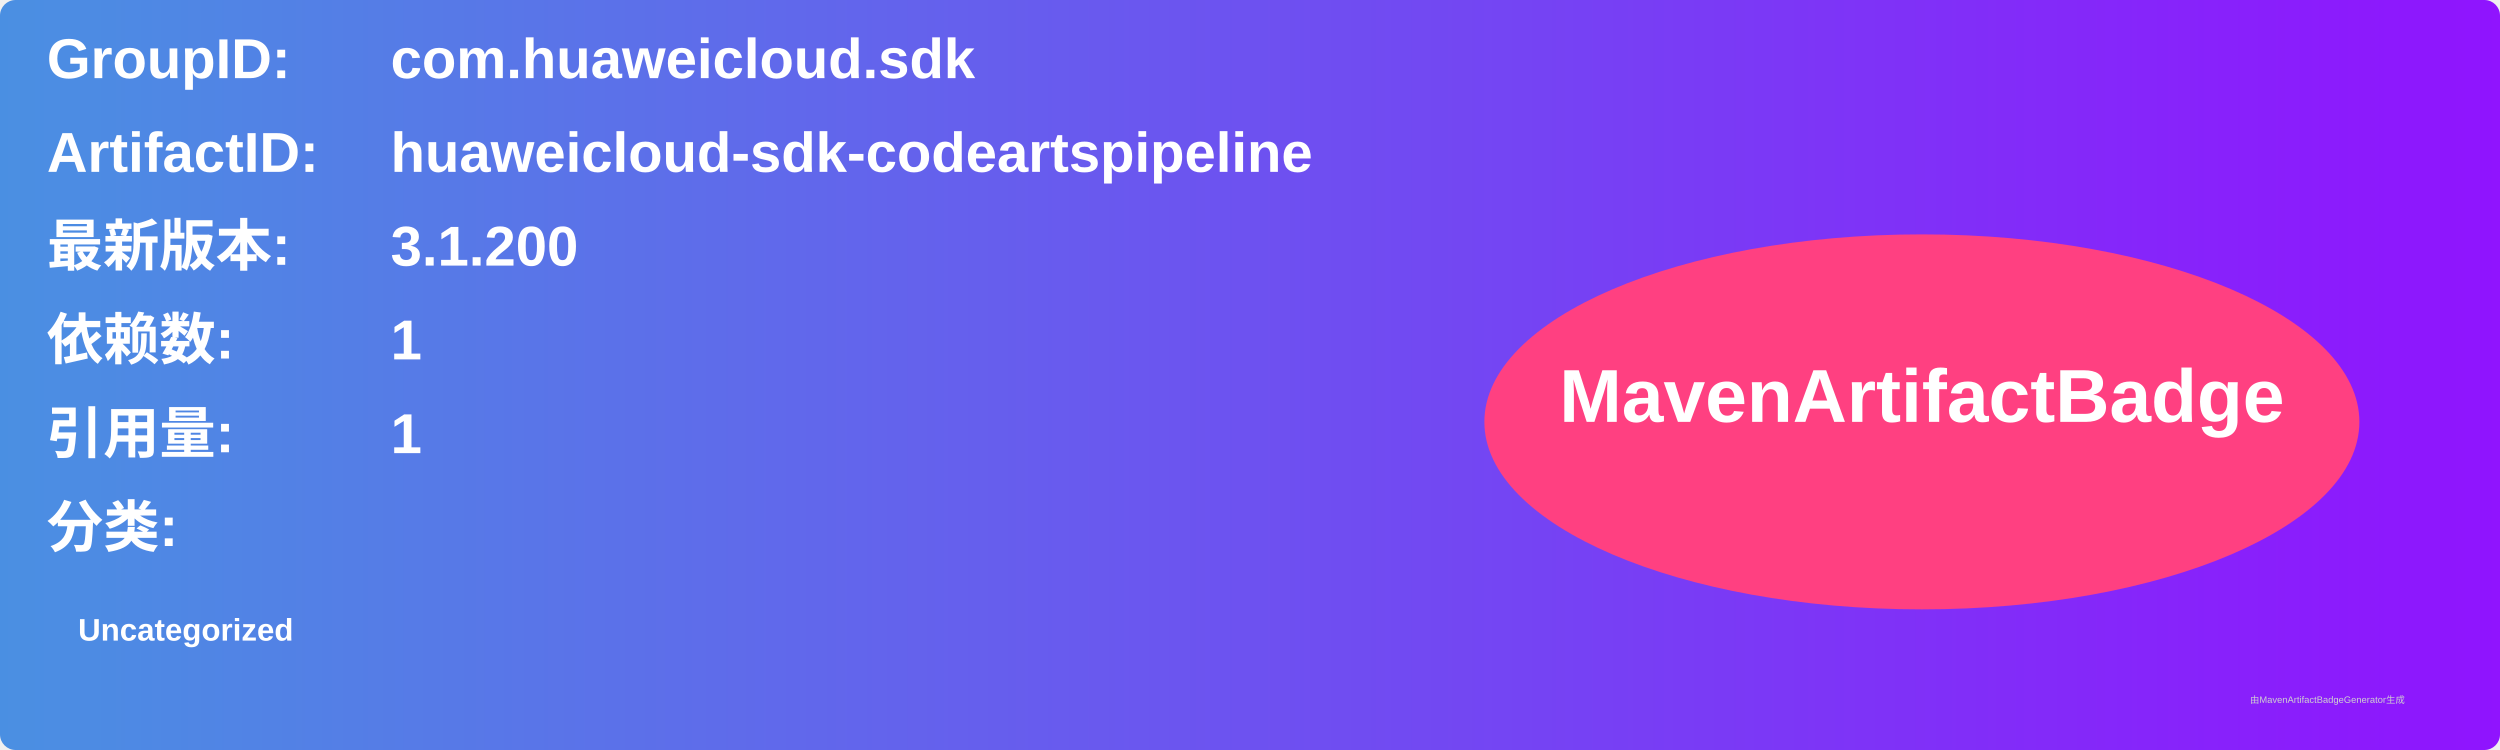
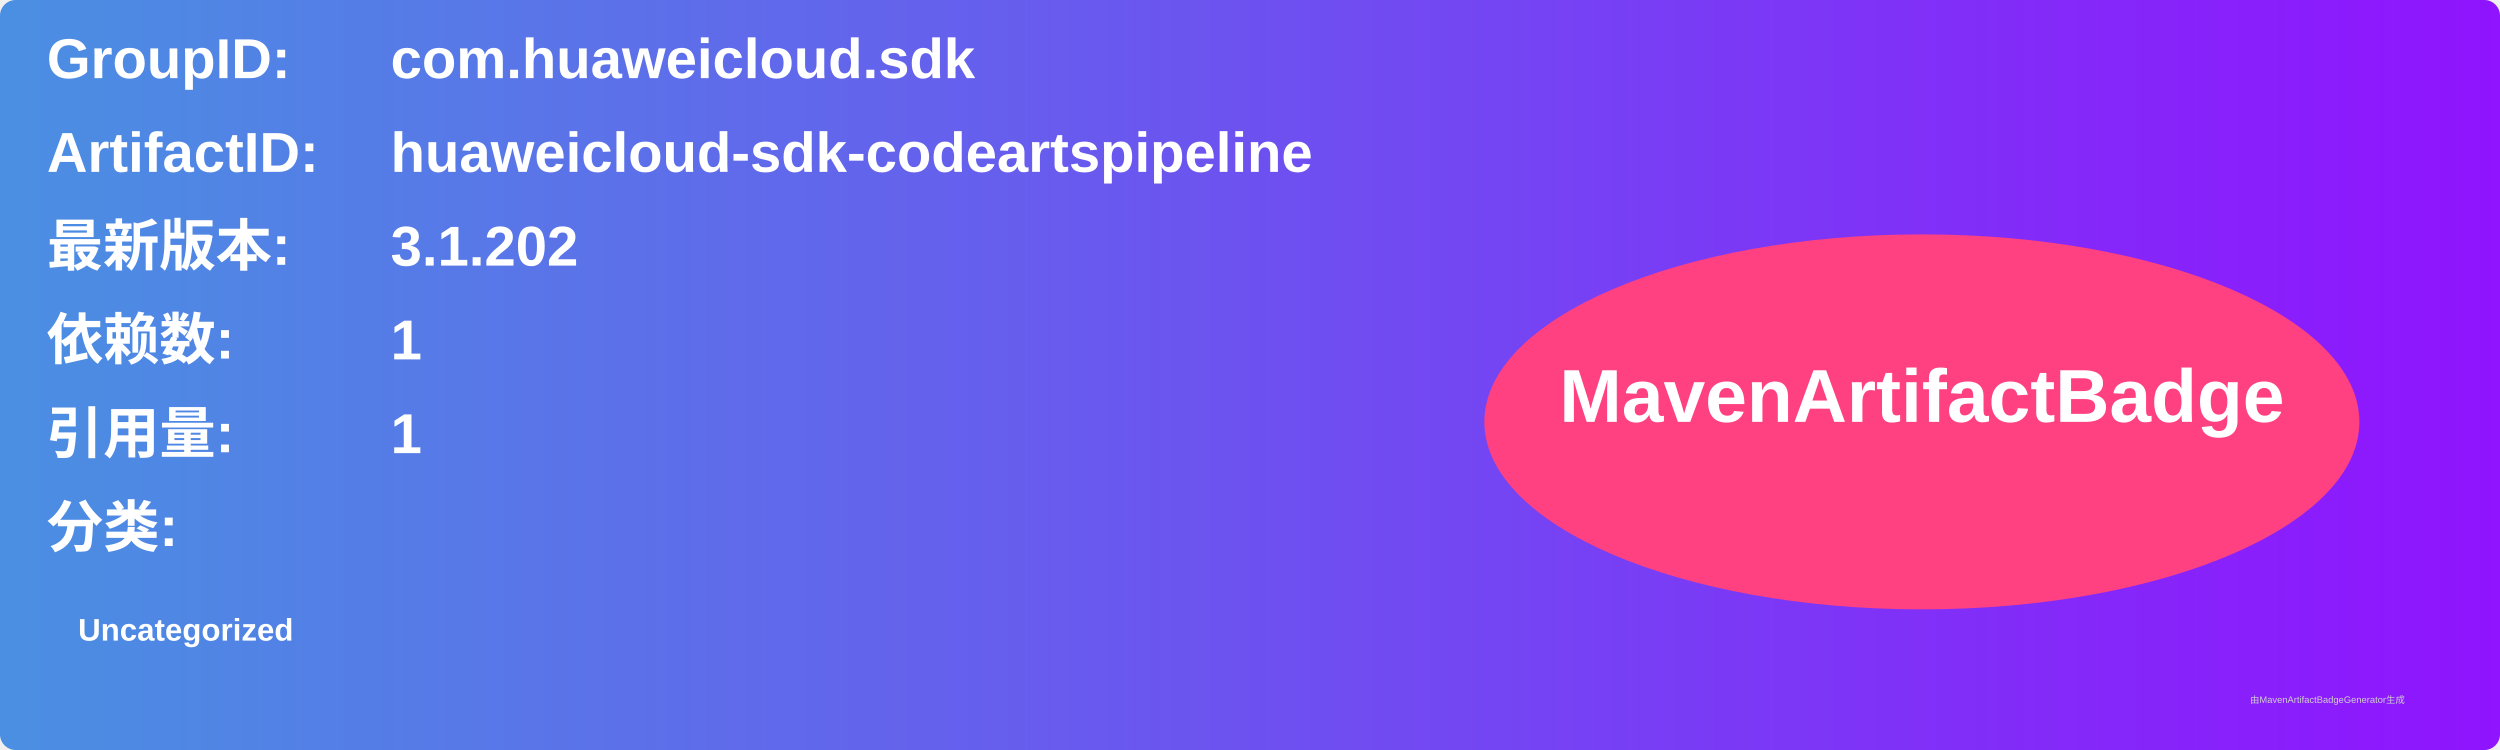
<svg xmlns="http://www.w3.org/2000/svg" width="800" height="240" viewBox="0 0 800 240">
  <linearGradient id="grad" x1="0%" y1="0%" x2="100%" y2="0%">
    <stop offset="0%" stop-color="#4a90e2" />
    <stop offset="100%" stop-color="#9013fe" />
  </linearGradient>
  <rect width="100%" height="100%" rx="5" ry="5" fill="url(#grad)" />
  <g transform="translate(15, 15)">
    <text x="0" y="10" font-family="Arial" font-size="18" fill="white" font-weight="bold" width="260">GroupID:</text>
    <text x="110" y="10" font-family="Arial" font-size="18" fill="white" font-weight="bold" width="460">com.huaweicloud.sdk</text>
    <text x="0" y="40" font-family="Arial" font-size="18" fill="white" font-weight="bold" width="260">ArtifactID:</text>
    <text x="110" y="40" font-family="Arial" font-size="18" fill="white" font-weight="bold" width="460">huaweicloud-sdk-codeartspipeline</text>
    <text x="0" y="70" font-family="Arial" font-size="18" fill="white" font-weight="bold">最新版本:</text>
    <text x="110" y="70" font-family="Arial" font-size="18" fill="white" font-weight="bold">
-       <tspan font-weight="bold">3.1.200</tspan>
+       <tspan font-weight="bold">3.1.202</tspan>
    </text>
    <text x="0" y="100" font-family="Arial" font-size="18" fill="white" font-weight="bold">依赖数: </text>
    <text x="110" y="100" font-family="Arial" font-size="18" fill="white">
      <tspan font-weight="bold">1</tspan>
    </text>
    <text x="0" y="130" font-family="Arial" font-size="18" fill="white" font-weight="bold">引用量: </text>
    <text x="110" y="130" font-family="Arial" font-size="18" fill="white">
      <tspan font-weight="bold">1</tspan>
    </text>
    <text x="0" y="160" font-family="Arial" font-size="18" fill="white" font-weight="bold">分类:</text>
    <text x="10" y="190" font-family="Arial" font-size="10" fill="white">
      <tspan font-weight="bold">Uncategorized</tspan>
    </text>
    <ellipse cx="600" cy="120" rx="140" ry="60" fill="#ff4081" />
    <text x="600" y="120" text-anchor="middle" font-family="Arial" font-size="24" fill="white" font-weight="bold">MavenArtifactBadge</text>
  </g>
  <text x="720" y="225" font-family="Arial" font-size="3" fill="#d0d0d0">由MavenArtifactBadgeGenerator生成</text>
</svg>
